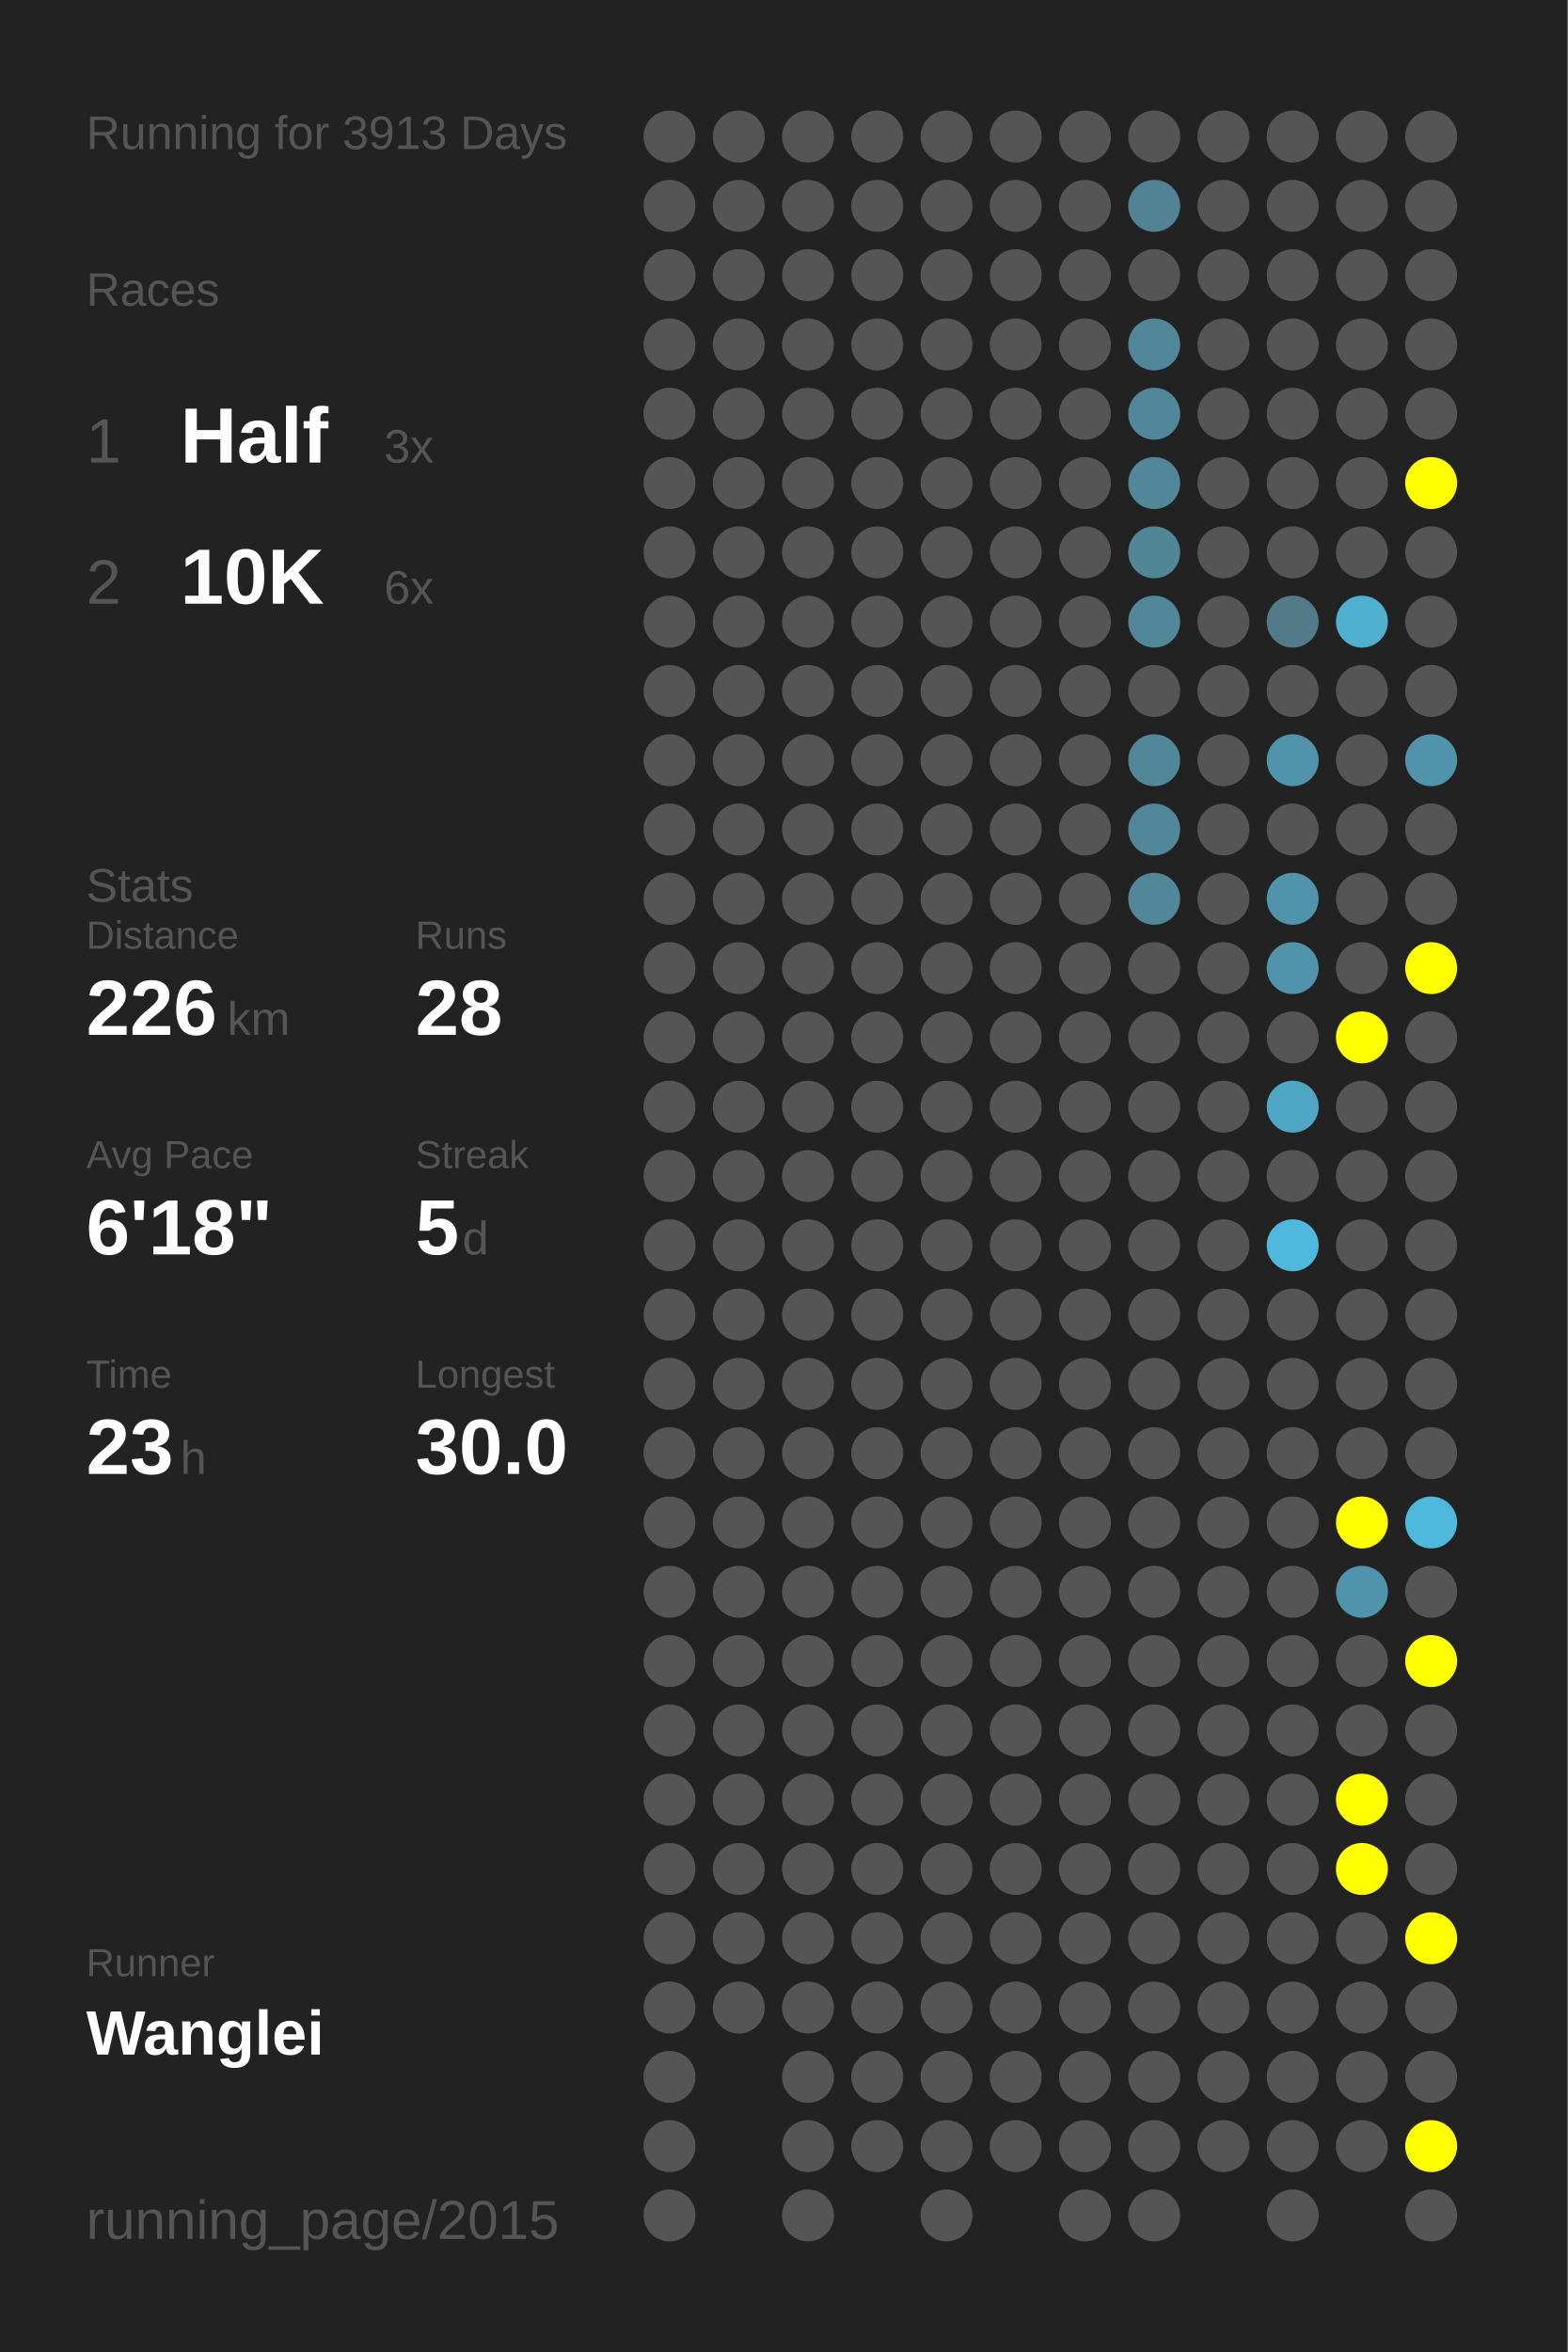
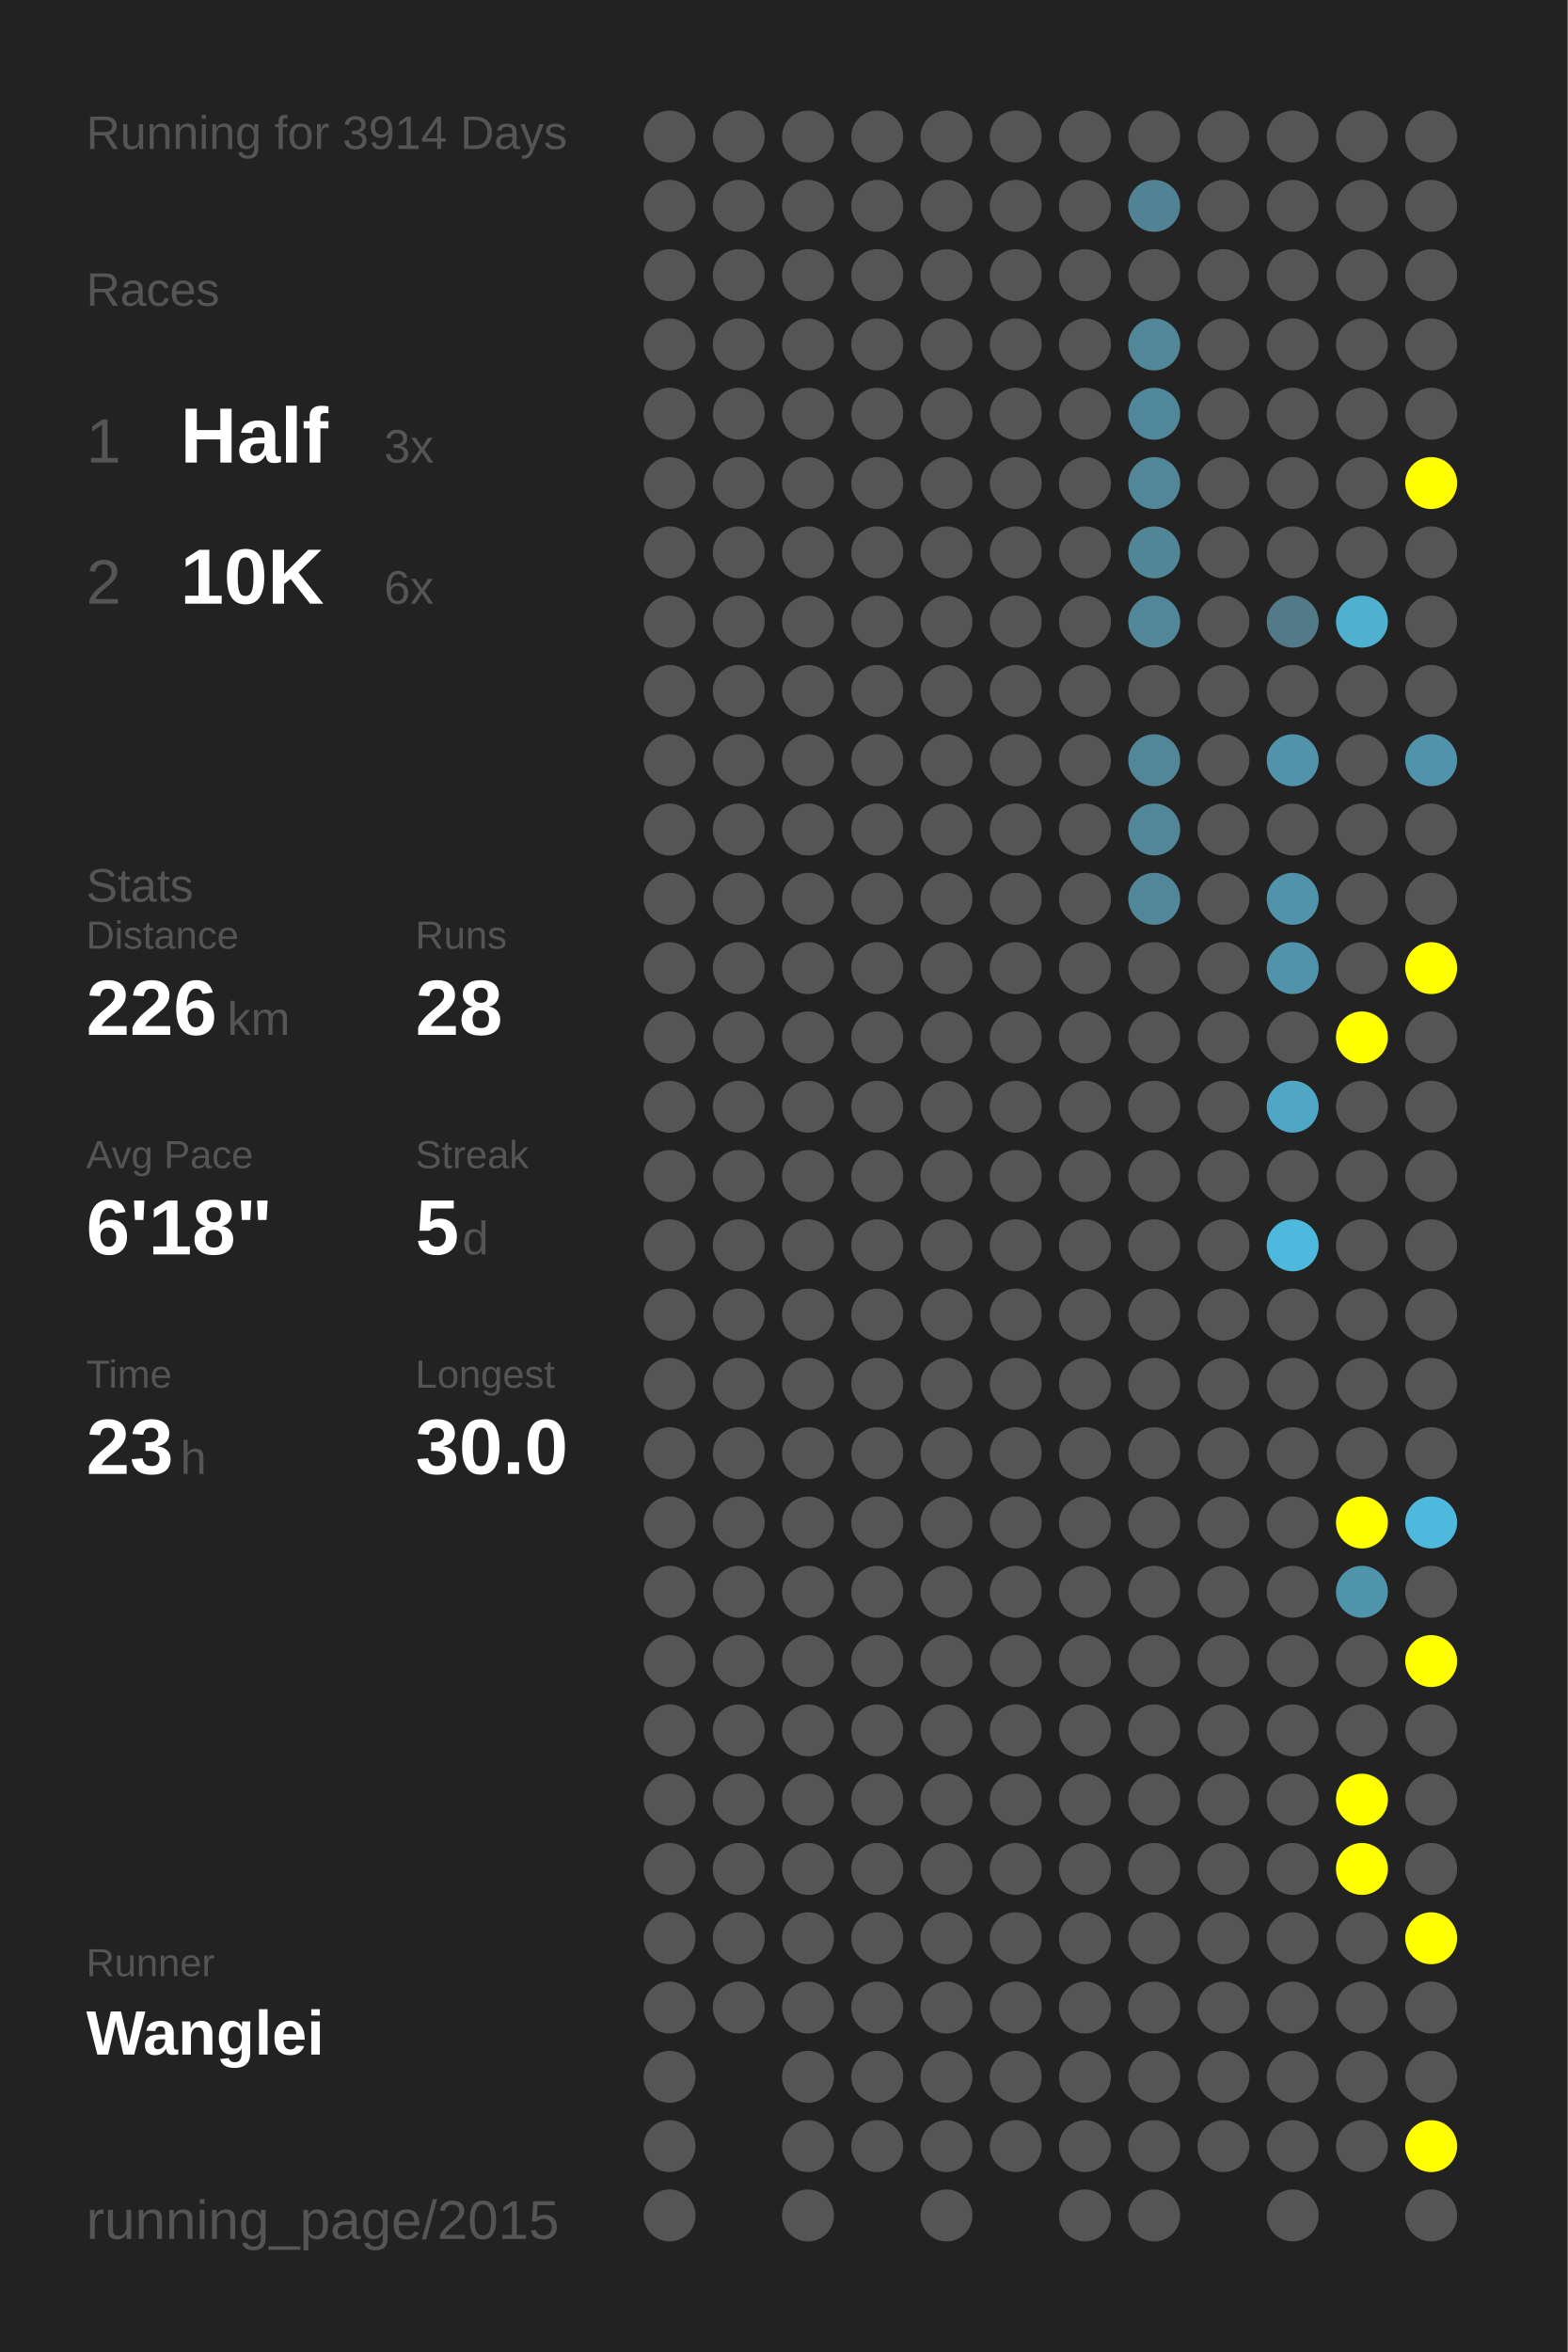
<svg xmlns="http://www.w3.org/2000/svg" baseProfile="full" height="300mm" version="1.1" viewBox="0,0,200,300" width="200mm">
  <defs />
  <rect fill="#222222" height="300" width="200" x="0" y="0" />
-   <text fill="#555555" style="font-size:6px; font-family:Arial;" x="11" y="19">Running for 3913 Days</text>
+   <text fill="#555555" style="font-size:6px; font-family:Arial;" x="11" y="19">Running for 3914 Days</text>
  <text fill="#555555" style="font-size:6px; font-family:Arial;" x="11" y="39">Races</text>
  <text fill="#555555" style="font-size:8px; font-family:Arial;" x="11" y="59">1</text>
  <text fill="#FFFFFF" style="font-size:10px; font-family:Arial; font-weight:bold;" x="23" y="59">Half</text>
  <text fill="#555555" style="font-size:6px; font-family:Arial;" x="49" y="59">3x</text>
  <text fill="#555555" style="font-size:8px; font-family:Arial;" x="11" y="77">2</text>
  <text fill="#FFFFFF" style="font-size:10px; font-family:Arial; font-weight:bold;" x="23" y="77">10K</text>
  <text fill="#555555" style="font-size:6px; font-family:Arial;" x="49" y="77">6x</text>
  <text fill="#555555" style="font-size:6px; font-family:Arial;" x="11" y="115">Stats</text>
  <text fill="#555555" style="font-size:5px; font-family:Arial;" x="11" y="121">Distance</text>
  <text fill="#FFFFFF" style="font-size:10px; font-family:Arial; font-weight:bold;" x="11" y="132">226</text>
  <text fill="#555555" style="font-size:6px; font-family:Arial;" x="29" y="132">km</text>
  <text fill="#555555" style="font-size:5px; font-family:Arial;" x="53" y="121">Runs</text>
  <text fill="#FFFFFF" style="font-size:10px; font-family:Arial; font-weight:bold;" x="53" y="132">28</text>
  <text fill="#555555" style="font-size:5px; font-family:Arial;" x="11" y="149">Avg Pace</text>
  <text fill="#FFFFFF" style="font-size:10px; font-family:Arial; font-weight:bold;" x="11" y="160">6'18"</text>
  <text fill="#555555" style="font-size:5px; font-family:Arial;" x="53" y="149">Streak</text>
  <text fill="#FFFFFF" style="font-size:10px; font-family:Arial; font-weight:bold;" x="53" y="160">5</text>
  <text fill="#555555" style="font-size:6px; font-family:Arial;" x="59" y="160">d</text>
  <text fill="#555555" style="font-size:5px; font-family:Arial;" x="11" y="177">Time</text>
  <text fill="#FFFFFF" style="font-size:10px; font-family:Arial; font-weight:bold;" x="11" y="188">23</text>
  <text fill="#555555" style="font-size:6px; font-family:Arial;" x="23" y="188">h</text>
  <text fill="#555555" style="font-size:5px; font-family:Arial;" x="53" y="177">Longest</text>
  <text fill="#FFFFFF" style="font-size:10px; font-family:Arial; font-weight:bold;" x="53" y="188">30.0</text>
  <text fill="#555555" style="font-size:5px; font-family:Arial;" x="11" y="252.065">Runner</text>
  <text fill="#FFFFFF" style="font-size:8px; font-family:Arial; font-weight:bold;" x="11" y="262.065">Wanglei</text>
  <text fill="#555555" style="font-size:7px; font-family:Arial;" x="11" y="285.581">running_page/2015</text>
  <circle cx="85.417" cy="17.419" fill="#555555" r="3.312" />
  <circle cx="85.417" cy="26.258" fill="#555555" r="3.312" />
  <circle cx="85.417" cy="35.097" fill="#555555" r="3.312" />
  <circle cx="85.417" cy="43.935" fill="#555555" r="3.312" />
  <circle cx="85.417" cy="52.774" fill="#555555" r="3.312" />
  <circle cx="85.417" cy="61.613" fill="#555555" r="3.312" />
  <circle cx="85.417" cy="70.452" fill="#555555" r="3.312" />
  <circle cx="85.417" cy="79.29" fill="#555555" r="3.312" />
  <circle cx="85.417" cy="88.129" fill="#555555" r="3.312" />
  <circle cx="85.417" cy="96.968" fill="#555555" r="3.312" />
  <circle cx="85.417" cy="105.806" fill="#555555" r="3.312" />
  <circle cx="85.417" cy="114.645" fill="#555555" r="3.312" />
  <circle cx="85.417" cy="123.484" fill="#555555" r="3.312" />
  <circle cx="85.417" cy="132.323" fill="#555555" r="3.312" />
  <circle cx="85.417" cy="141.161" fill="#555555" r="3.312" />
  <circle cx="85.417" cy="150" fill="#555555" r="3.312" />
  <circle cx="85.417" cy="158.839" fill="#555555" r="3.312" />
  <circle cx="85.417" cy="167.677" fill="#555555" r="3.312" />
  <circle cx="85.417" cy="176.516" fill="#555555" r="3.312" />
  <circle cx="85.417" cy="185.355" fill="#555555" r="3.312" />
  <circle cx="85.417" cy="194.194" fill="#555555" r="3.312" />
  <circle cx="85.417" cy="203.032" fill="#555555" r="3.312" />
  <circle cx="85.417" cy="211.871" fill="#555555" r="3.312" />
  <circle cx="85.417" cy="220.71" fill="#555555" r="3.312" />
  <circle cx="85.417" cy="229.548" fill="#555555" r="3.312" />
  <circle cx="85.417" cy="238.387" fill="#555555" r="3.312" />
  <circle cx="85.417" cy="247.226" fill="#555555" r="3.312" />
  <circle cx="85.417" cy="256.065" fill="#555555" r="3.312" />
  <circle cx="85.417" cy="264.903" fill="#555555" r="3.312" />
  <circle cx="85.417" cy="273.742" fill="#555555" r="3.312" />
  <circle cx="85.417" cy="282.581" fill="#555555" r="3.312" />
  <circle cx="94.25" cy="17.419" fill="#555555" r="3.312" />
  <circle cx="94.25" cy="26.258" fill="#555555" r="3.312" />
  <circle cx="94.25" cy="35.097" fill="#555555" r="3.312" />
  <circle cx="94.25" cy="43.935" fill="#555555" r="3.312" />
  <circle cx="94.25" cy="52.774" fill="#555555" r="3.312" />
  <circle cx="94.25" cy="61.613" fill="#555555" r="3.312" />
  <circle cx="94.25" cy="70.452" fill="#555555" r="3.312" />
  <circle cx="94.25" cy="79.29" fill="#555555" r="3.312" />
  <circle cx="94.25" cy="88.129" fill="#555555" r="3.312" />
  <circle cx="94.25" cy="96.968" fill="#555555" r="3.312" />
  <circle cx="94.25" cy="105.806" fill="#555555" r="3.312" />
  <circle cx="94.25" cy="114.645" fill="#555555" r="3.312" />
  <circle cx="94.25" cy="123.484" fill="#555555" r="3.312" />
  <circle cx="94.25" cy="132.323" fill="#555555" r="3.312" />
  <circle cx="94.25" cy="141.161" fill="#555555" r="3.312" />
  <circle cx="94.25" cy="150" fill="#555555" r="3.312" />
  <circle cx="94.25" cy="158.839" fill="#555555" r="3.312" />
  <circle cx="94.25" cy="167.677" fill="#555555" r="3.312" />
  <circle cx="94.25" cy="176.516" fill="#555555" r="3.312" />
  <circle cx="94.25" cy="185.355" fill="#555555" r="3.312" />
  <circle cx="94.25" cy="194.194" fill="#555555" r="3.312" />
  <circle cx="94.25" cy="203.032" fill="#555555" r="3.312" />
  <circle cx="94.25" cy="211.871" fill="#555555" r="3.312" />
  <circle cx="94.25" cy="220.71" fill="#555555" r="3.312" />
  <circle cx="94.25" cy="229.548" fill="#555555" r="3.312" />
  <circle cx="94.25" cy="238.387" fill="#555555" r="3.312" />
  <circle cx="94.25" cy="247.226" fill="#555555" r="3.312" />
  <circle cx="94.25" cy="256.065" fill="#555555" r="3.312" />
  <circle cx="103.083" cy="17.419" fill="#555555" r="3.312" />
  <circle cx="103.083" cy="26.258" fill="#555555" r="3.312" />
  <circle cx="103.083" cy="35.097" fill="#555555" r="3.312" />
  <circle cx="103.083" cy="43.935" fill="#555555" r="3.312" />
  <circle cx="103.083" cy="52.774" fill="#555555" r="3.312" />
  <circle cx="103.083" cy="61.613" fill="#555555" r="3.312" />
  <circle cx="103.083" cy="70.452" fill="#555555" r="3.312" />
  <circle cx="103.083" cy="79.29" fill="#555555" r="3.312" />
  <circle cx="103.083" cy="88.129" fill="#555555" r="3.312" />
  <circle cx="103.083" cy="96.968" fill="#555555" r="3.312" />
  <circle cx="103.083" cy="105.806" fill="#555555" r="3.312" />
  <circle cx="103.083" cy="114.645" fill="#555555" r="3.312" />
  <circle cx="103.083" cy="123.484" fill="#555555" r="3.312" />
  <circle cx="103.083" cy="132.323" fill="#555555" r="3.312" />
  <circle cx="103.083" cy="141.161" fill="#555555" r="3.312" />
  <circle cx="103.083" cy="150" fill="#555555" r="3.312" />
  <circle cx="103.083" cy="158.839" fill="#555555" r="3.312" />
  <circle cx="103.083" cy="167.677" fill="#555555" r="3.312" />
  <circle cx="103.083" cy="176.516" fill="#555555" r="3.312" />
  <circle cx="103.083" cy="185.355" fill="#555555" r="3.312" />
  <circle cx="103.083" cy="194.194" fill="#555555" r="3.312" />
  <circle cx="103.083" cy="203.032" fill="#555555" r="3.312" />
  <circle cx="103.083" cy="211.871" fill="#555555" r="3.312" />
  <circle cx="103.083" cy="220.71" fill="#555555" r="3.312" />
  <circle cx="103.083" cy="229.548" fill="#555555" r="3.312" />
  <circle cx="103.083" cy="238.387" fill="#555555" r="3.312" />
  <circle cx="103.083" cy="247.226" fill="#555555" r="3.312" />
  <circle cx="103.083" cy="256.065" fill="#555555" r="3.312" />
  <circle cx="103.083" cy="264.903" fill="#555555" r="3.312" />
  <circle cx="103.083" cy="273.742" fill="#555555" r="3.312" />
  <circle cx="103.083" cy="282.581" fill="#555555" r="3.312" />
  <circle cx="111.917" cy="17.419" fill="#555555" r="3.312" />
  <circle cx="111.917" cy="26.258" fill="#555555" r="3.312" />
  <circle cx="111.917" cy="35.097" fill="#555555" r="3.312" />
  <circle cx="111.917" cy="43.935" fill="#555555" r="3.312" />
  <circle cx="111.917" cy="52.774" fill="#555555" r="3.312" />
  <circle cx="111.917" cy="61.613" fill="#555555" r="3.312" />
  <circle cx="111.917" cy="70.452" fill="#555555" r="3.312" />
  <circle cx="111.917" cy="79.29" fill="#555555" r="3.312" />
  <circle cx="111.917" cy="88.129" fill="#555555" r="3.312" />
  <circle cx="111.917" cy="96.968" fill="#555555" r="3.312" />
  <circle cx="111.917" cy="105.806" fill="#555555" r="3.312" />
  <circle cx="111.917" cy="114.645" fill="#555555" r="3.312" />
  <circle cx="111.917" cy="123.484" fill="#555555" r="3.312" />
  <circle cx="111.917" cy="132.323" fill="#555555" r="3.312" />
  <circle cx="111.917" cy="141.161" fill="#555555" r="3.312" />
  <circle cx="111.917" cy="150" fill="#555555" r="3.312" />
  <circle cx="111.917" cy="158.839" fill="#555555" r="3.312" />
  <circle cx="111.917" cy="167.677" fill="#555555" r="3.312" />
  <circle cx="111.917" cy="176.516" fill="#555555" r="3.312" />
  <circle cx="111.917" cy="185.355" fill="#555555" r="3.312" />
  <circle cx="111.917" cy="194.194" fill="#555555" r="3.312" />
  <circle cx="111.917" cy="203.032" fill="#555555" r="3.312" />
  <circle cx="111.917" cy="211.871" fill="#555555" r="3.312" />
  <circle cx="111.917" cy="220.71" fill="#555555" r="3.312" />
  <circle cx="111.917" cy="229.548" fill="#555555" r="3.312" />
  <circle cx="111.917" cy="238.387" fill="#555555" r="3.312" />
  <circle cx="111.917" cy="247.226" fill="#555555" r="3.312" />
  <circle cx="111.917" cy="256.065" fill="#555555" r="3.312" />
  <circle cx="111.917" cy="264.903" fill="#555555" r="3.312" />
  <circle cx="111.917" cy="273.742" fill="#555555" r="3.312" />
  <circle cx="120.75" cy="17.419" fill="#555555" r="3.312" />
  <circle cx="120.75" cy="26.258" fill="#555555" r="3.312" />
  <circle cx="120.75" cy="35.097" fill="#555555" r="3.312" />
  <circle cx="120.75" cy="43.935" fill="#555555" r="3.312" />
  <circle cx="120.75" cy="52.774" fill="#555555" r="3.312" />
  <circle cx="120.75" cy="61.613" fill="#555555" r="3.312" />
  <circle cx="120.75" cy="70.452" fill="#555555" r="3.312" />
  <circle cx="120.75" cy="79.29" fill="#555555" r="3.312" />
  <circle cx="120.75" cy="88.129" fill="#555555" r="3.312" />
  <circle cx="120.75" cy="96.968" fill="#555555" r="3.312" />
  <circle cx="120.75" cy="105.806" fill="#555555" r="3.312" />
  <circle cx="120.75" cy="114.645" fill="#555555" r="3.312" />
  <circle cx="120.75" cy="123.484" fill="#555555" r="3.312" />
  <circle cx="120.75" cy="132.323" fill="#555555" r="3.312" />
  <circle cx="120.75" cy="141.161" fill="#555555" r="3.312" />
  <circle cx="120.75" cy="150" fill="#555555" r="3.312" />
  <circle cx="120.75" cy="158.839" fill="#555555" r="3.312" />
  <circle cx="120.75" cy="167.677" fill="#555555" r="3.312" />
  <circle cx="120.75" cy="176.516" fill="#555555" r="3.312" />
  <circle cx="120.75" cy="185.355" fill="#555555" r="3.312" />
  <circle cx="120.75" cy="194.194" fill="#555555" r="3.312" />
  <circle cx="120.75" cy="203.032" fill="#555555" r="3.312" />
  <circle cx="120.75" cy="211.871" fill="#555555" r="3.312" />
  <circle cx="120.75" cy="220.71" fill="#555555" r="3.312" />
  <circle cx="120.75" cy="229.548" fill="#555555" r="3.312" />
  <circle cx="120.75" cy="238.387" fill="#555555" r="3.312" />
  <circle cx="120.75" cy="247.226" fill="#555555" r="3.312" />
  <circle cx="120.75" cy="256.065" fill="#555555" r="3.312" />
  <circle cx="120.75" cy="264.903" fill="#555555" r="3.312" />
  <circle cx="120.75" cy="273.742" fill="#555555" r="3.312" />
  <circle cx="120.75" cy="282.581" fill="#555555" r="3.312" />
  <circle cx="129.583" cy="17.419" fill="#555555" r="3.312" />
  <circle cx="129.583" cy="26.258" fill="#555555" r="3.312" />
  <circle cx="129.583" cy="35.097" fill="#555555" r="3.312" />
  <circle cx="129.583" cy="43.935" fill="#555555" r="3.312" />
  <circle cx="129.583" cy="52.774" fill="#555555" r="3.312" />
  <circle cx="129.583" cy="61.613" fill="#555555" r="3.312" />
  <circle cx="129.583" cy="70.452" fill="#555555" r="3.312" />
  <circle cx="129.583" cy="79.29" fill="#555555" r="3.312" />
  <circle cx="129.583" cy="88.129" fill="#555555" r="3.312" />
  <circle cx="129.583" cy="96.968" fill="#555555" r="3.312" />
  <circle cx="129.583" cy="105.806" fill="#555555" r="3.312" />
  <circle cx="129.583" cy="114.645" fill="#555555" r="3.312" />
  <circle cx="129.583" cy="123.484" fill="#555555" r="3.312" />
  <circle cx="129.583" cy="132.323" fill="#555555" r="3.312" />
  <circle cx="129.583" cy="141.161" fill="#555555" r="3.312" />
  <circle cx="129.583" cy="150" fill="#555555" r="3.312" />
  <circle cx="129.583" cy="158.839" fill="#555555" r="3.312" />
  <circle cx="129.583" cy="167.677" fill="#555555" r="3.312" />
  <circle cx="129.583" cy="176.516" fill="#555555" r="3.312" />
  <circle cx="129.583" cy="185.355" fill="#555555" r="3.312" />
  <circle cx="129.583" cy="194.194" fill="#555555" r="3.312" />
  <circle cx="129.583" cy="203.032" fill="#555555" r="3.312" />
  <circle cx="129.583" cy="211.871" fill="#555555" r="3.312" />
  <circle cx="129.583" cy="220.71" fill="#555555" r="3.312" />
  <circle cx="129.583" cy="229.548" fill="#555555" r="3.312" />
  <circle cx="129.583" cy="238.387" fill="#555555" r="3.312" />
  <circle cx="129.583" cy="247.226" fill="#555555" r="3.312" />
  <circle cx="129.583" cy="256.065" fill="#555555" r="3.312" />
  <circle cx="129.583" cy="264.903" fill="#555555" r="3.312" />
  <circle cx="129.583" cy="273.742" fill="#555555" r="3.312" />
  <circle cx="138.417" cy="17.419" fill="#555555" r="3.312" />
  <circle cx="138.417" cy="26.258" fill="#555555" r="3.312" />
  <circle cx="138.417" cy="35.097" fill="#555555" r="3.312" />
  <circle cx="138.417" cy="43.935" fill="#555555" r="3.312" />
  <circle cx="138.417" cy="52.774" fill="#555555" r="3.312" />
  <circle cx="138.417" cy="61.613" fill="#555555" r="3.312" />
  <circle cx="138.417" cy="70.452" fill="#555555" r="3.312" />
  <circle cx="138.417" cy="79.29" fill="#555555" r="3.312" />
  <circle cx="138.417" cy="88.129" fill="#555555" r="3.312" />
  <circle cx="138.417" cy="96.968" fill="#555555" r="3.312" />
  <circle cx="138.417" cy="105.806" fill="#555555" r="3.312" />
  <circle cx="138.417" cy="114.645" fill="#555555" r="3.312" />
  <circle cx="138.417" cy="123.484" fill="#555555" r="3.312" />
  <circle cx="138.417" cy="132.323" fill="#555555" r="3.312" />
  <circle cx="138.417" cy="141.161" fill="#555555" r="3.312" />
  <circle cx="138.417" cy="150" fill="#555555" r="3.312" />
  <circle cx="138.417" cy="158.839" fill="#555555" r="3.312" />
  <circle cx="138.417" cy="167.677" fill="#555555" r="3.312" />
  <circle cx="138.417" cy="176.516" fill="#555555" r="3.312" />
  <circle cx="138.417" cy="185.355" fill="#555555" r="3.312" />
  <circle cx="138.417" cy="194.194" fill="#555555" r="3.312" />
  <circle cx="138.417" cy="203.032" fill="#555555" r="3.312" />
  <circle cx="138.417" cy="211.871" fill="#555555" r="3.312" />
  <circle cx="138.417" cy="220.71" fill="#555555" r="3.312" />
  <circle cx="138.417" cy="229.548" fill="#555555" r="3.312" />
  <circle cx="138.417" cy="238.387" fill="#555555" r="3.312" />
  <circle cx="138.417" cy="247.226" fill="#555555" r="3.312" />
  <circle cx="138.417" cy="256.065" fill="#555555" r="3.312" />
  <circle cx="138.417" cy="264.903" fill="#555555" r="3.312" />
  <circle cx="138.417" cy="273.742" fill="#555555" r="3.312" />
  <circle cx="138.417" cy="282.581" fill="#555555" r="3.312" />
  <circle cx="147.25" cy="17.419" fill="#555555" r="3.312" />
  <circle cx="147.25" cy="26.258" fill="#528394" r="3.312" />
  <circle cx="147.25" cy="35.097" fill="#555555" r="3.312" />
  <circle cx="147.25" cy="43.935" fill="#518799" r="3.312" />
  <circle cx="147.25" cy="52.774" fill="#51879a" r="3.312" />
  <circle cx="147.25" cy="61.613" fill="#518799" r="3.312" />
  <circle cx="147.25" cy="70.452" fill="#518697" r="3.312" />
  <circle cx="147.25" cy="79.29" fill="#518799" r="3.312" />
  <circle cx="147.25" cy="88.129" fill="#555555" r="3.312" />
  <circle cx="147.25" cy="96.968" fill="#518799" r="3.312" />
  <circle cx="147.25" cy="105.806" fill="#518799" r="3.312" />
  <circle cx="147.25" cy="114.645" fill="#518799" r="3.312" />
  <circle cx="147.25" cy="123.484" fill="#555555" r="3.312" />
  <circle cx="147.25" cy="132.323" fill="#555555" r="3.312" />
  <circle cx="147.25" cy="141.161" fill="#555555" r="3.312" />
  <circle cx="147.25" cy="150" fill="#555555" r="3.312" />
  <circle cx="147.25" cy="158.839" fill="#555555" r="3.312" />
  <circle cx="147.25" cy="167.677" fill="#555555" r="3.312" />
  <circle cx="147.25" cy="176.516" fill="#555555" r="3.312" />
  <circle cx="147.25" cy="185.355" fill="#555555" r="3.312" />
  <circle cx="147.25" cy="194.194" fill="#555555" r="3.312" />
  <circle cx="147.25" cy="203.032" fill="#555555" r="3.312" />
  <circle cx="147.25" cy="211.871" fill="#555555" r="3.312" />
  <circle cx="147.25" cy="220.71" fill="#555555" r="3.312" />
  <circle cx="147.25" cy="229.548" fill="#555555" r="3.312" />
  <circle cx="147.25" cy="238.387" fill="#555555" r="3.312" />
  <circle cx="147.25" cy="247.226" fill="#555555" r="3.312" />
  <circle cx="147.25" cy="256.065" fill="#555555" r="3.312" />
  <circle cx="147.25" cy="264.903" fill="#555555" r="3.312" />
  <circle cx="147.25" cy="273.742" fill="#555555" r="3.312" />
  <circle cx="147.25" cy="282.581" fill="#555555" r="3.312" />
  <circle cx="156.083" cy="17.419" fill="#555555" r="3.312" />
  <circle cx="156.083" cy="26.258" fill="#555555" r="3.312" />
  <circle cx="156.083" cy="35.097" fill="#555555" r="3.312" />
  <circle cx="156.083" cy="43.935" fill="#555555" r="3.312" />
  <circle cx="156.083" cy="52.774" fill="#555555" r="3.312" />
  <circle cx="156.083" cy="61.613" fill="#555555" r="3.312" />
  <circle cx="156.083" cy="70.452" fill="#555555" r="3.312" />
  <circle cx="156.083" cy="79.29" fill="#555555" r="3.312" />
  <circle cx="156.083" cy="88.129" fill="#555555" r="3.312" />
  <circle cx="156.083" cy="96.968" fill="#555555" r="3.312" />
  <circle cx="156.083" cy="105.806" fill="#555555" r="3.312" />
  <circle cx="156.083" cy="114.645" fill="#555555" r="3.312" />
  <circle cx="156.083" cy="123.484" fill="#555555" r="3.312" />
  <circle cx="156.083" cy="132.323" fill="#555555" r="3.312" />
  <circle cx="156.083" cy="141.161" fill="#555555" r="3.312" />
  <circle cx="156.083" cy="150" fill="#555555" r="3.312" />
  <circle cx="156.083" cy="158.839" fill="#555555" r="3.312" />
  <circle cx="156.083" cy="167.677" fill="#555555" r="3.312" />
  <circle cx="156.083" cy="176.516" fill="#555555" r="3.312" />
  <circle cx="156.083" cy="185.355" fill="#555555" r="3.312" />
  <circle cx="156.083" cy="194.194" fill="#555555" r="3.312" />
  <circle cx="156.083" cy="203.032" fill="#555555" r="3.312" />
  <circle cx="156.083" cy="211.871" fill="#555555" r="3.312" />
  <circle cx="156.083" cy="220.71" fill="#555555" r="3.312" />
  <circle cx="156.083" cy="229.548" fill="#555555" r="3.312" />
  <circle cx="156.083" cy="238.387" fill="#555555" r="3.312" />
  <circle cx="156.083" cy="247.226" fill="#555555" r="3.312" />
  <circle cx="156.083" cy="256.065" fill="#555555" r="3.312" />
  <circle cx="156.083" cy="264.903" fill="#555555" r="3.312" />
  <circle cx="156.083" cy="273.742" fill="#555555" r="3.312" />
  <circle cx="164.917" cy="17.419" fill="#555555" r="3.312" />
  <circle cx="164.917" cy="26.258" fill="#555555" r="3.312" />
  <circle cx="164.917" cy="35.097" fill="#555555" r="3.312" />
  <circle cx="164.917" cy="43.935" fill="#555555" r="3.312" />
  <circle cx="164.917" cy="52.774" fill="#555555" r="3.312" />
  <circle cx="164.917" cy="61.613" fill="#555555" r="3.312" />
  <circle cx="164.917" cy="70.452" fill="#555555" r="3.312" />
  <circle cx="164.917" cy="79.29" fill="#527a88" r="3.312" />
  <circle cx="164.917" cy="88.129" fill="#555555" r="3.312" />
  <circle cx="164.917" cy="96.968" fill="#5093aa" r="3.312" />
  <circle cx="164.917" cy="105.806" fill="#555555" r="3.312" />
  <circle cx="164.917" cy="114.645" fill="#5093aa" r="3.312" />
  <circle cx="164.917" cy="123.484" fill="#5093aa" r="3.312" />
  <circle cx="164.917" cy="132.323" fill="#555555" r="3.312" />
  <circle cx="164.917" cy="141.161" fill="#4fa7c5" r="3.312" />
  <circle cx="164.917" cy="150" fill="#555555" r="3.312" />
  <circle cx="164.917" cy="158.839" fill="#4eb9dd" r="3.312" />
  <circle cx="164.917" cy="167.677" fill="#555555" r="3.312" />
  <circle cx="164.917" cy="176.516" fill="#555555" r="3.312" />
  <circle cx="164.917" cy="185.355" fill="#555555" r="3.312" />
  <circle cx="164.917" cy="194.194" fill="#555555" r="3.312" />
  <circle cx="164.917" cy="203.032" fill="#555555" r="3.312" />
  <circle cx="164.917" cy="211.871" fill="#555555" r="3.312" />
  <circle cx="164.917" cy="220.71" fill="#555555" r="3.312" />
  <circle cx="164.917" cy="229.548" fill="#555555" r="3.312" />
  <circle cx="164.917" cy="238.387" fill="#555555" r="3.312" />
  <circle cx="164.917" cy="247.226" fill="#555555" r="3.312" />
  <circle cx="164.917" cy="256.065" fill="#555555" r="3.312" />
  <circle cx="164.917" cy="264.903" fill="#555555" r="3.312" />
  <circle cx="164.917" cy="273.742" fill="#555555" r="3.312" />
  <circle cx="164.917" cy="282.581" fill="#555555" r="3.312" />
  <circle cx="173.75" cy="17.419" fill="#555555" r="3.312" />
  <circle cx="173.75" cy="26.258" fill="#555555" r="3.312" />
  <circle cx="173.75" cy="35.097" fill="#555555" r="3.312" />
  <circle cx="173.75" cy="43.935" fill="#555555" r="3.312" />
  <circle cx="173.75" cy="52.774" fill="#555555" r="3.312" />
  <circle cx="173.75" cy="61.613" fill="#555555" r="3.312" />
  <circle cx="173.75" cy="70.452" fill="#555555" r="3.312" />
  <circle cx="173.75" cy="79.29" fill="#4fb0d0" r="3.312" />
  <circle cx="173.75" cy="88.129" fill="#555555" r="3.312" />
  <circle cx="173.75" cy="96.968" fill="#555555" r="3.312" />
  <circle cx="173.75" cy="105.806" fill="#555555" r="3.312" />
  <circle cx="173.75" cy="114.645" fill="#555555" r="3.312" />
  <circle cx="173.75" cy="123.484" fill="#555555" r="3.312" />
  <circle cx="173.75" cy="132.323" fill="#FFFF00" r="3.312" />
  <circle cx="173.75" cy="141.161" fill="#555555" r="3.312" />
  <circle cx="173.75" cy="150" fill="#555555" r="3.312" />
  <circle cx="173.75" cy="158.839" fill="#555555" r="3.312" />
  <circle cx="173.75" cy="167.677" fill="#555555" r="3.312" />
  <circle cx="173.75" cy="176.516" fill="#555555" r="3.312" />
  <circle cx="173.75" cy="185.355" fill="#555555" r="3.312" />
  <circle cx="173.75" cy="194.194" fill="#FFFF00" r="3.312" />
  <circle cx="173.75" cy="203.032" fill="#5094ab" r="3.312" />
  <circle cx="173.75" cy="211.871" fill="#555555" r="3.312" />
  <circle cx="173.75" cy="220.71" fill="#555555" r="3.312" />
  <circle cx="173.75" cy="229.548" fill="#FFFF00" r="3.312" />
  <circle cx="173.75" cy="238.387" fill="#FFFF00" r="3.312" />
  <circle cx="173.75" cy="247.226" fill="#555555" r="3.312" />
  <circle cx="173.75" cy="256.065" fill="#555555" r="3.312" />
  <circle cx="173.75" cy="264.903" fill="#555555" r="3.312" />
  <circle cx="173.75" cy="273.742" fill="#555555" r="3.312" />
  <circle cx="182.583" cy="17.419" fill="#555555" r="3.312" />
  <circle cx="182.583" cy="26.258" fill="#555555" r="3.312" />
  <circle cx="182.583" cy="35.097" fill="#555555" r="3.312" />
  <circle cx="182.583" cy="43.935" fill="#555555" r="3.312" />
  <circle cx="182.583" cy="52.774" fill="#555555" r="3.312" />
  <circle cx="182.583" cy="61.613" fill="#FFFF00" r="3.312" />
  <circle cx="182.583" cy="70.452" fill="#555555" r="3.312" />
  <circle cx="182.583" cy="79.29" fill="#555555" r="3.312" />
  <circle cx="182.583" cy="88.129" fill="#555555" r="3.312" />
  <circle cx="182.583" cy="96.968" fill="#5093aa" r="3.312" />
  <circle cx="182.583" cy="105.806" fill="#555555" r="3.312" />
  <circle cx="182.583" cy="114.645" fill="#555555" r="3.312" />
  <circle cx="182.583" cy="123.484" fill="#FFFF00" r="3.312" />
  <circle cx="182.583" cy="132.323" fill="#555555" r="3.312" />
  <circle cx="182.583" cy="141.161" fill="#555555" r="3.312" />
  <circle cx="182.583" cy="150" fill="#555555" r="3.312" />
  <circle cx="182.583" cy="158.839" fill="#555555" r="3.312" />
  <circle cx="182.583" cy="167.677" fill="#555555" r="3.312" />
  <circle cx="182.583" cy="176.516" fill="#555555" r="3.312" />
  <circle cx="182.583" cy="185.355" fill="#555555" r="3.312" />
  <circle cx="182.583" cy="194.194" fill="#4eb9dd" r="3.312" />
  <circle cx="182.583" cy="203.032" fill="#555555" r="3.312" />
  <circle cx="182.583" cy="211.871" fill="#FFFF00" r="3.312" />
  <circle cx="182.583" cy="220.71" fill="#555555" r="3.312" />
  <circle cx="182.583" cy="229.548" fill="#555555" r="3.312" />
  <circle cx="182.583" cy="238.387" fill="#555555" r="3.312" />
  <circle cx="182.583" cy="247.226" fill="#FFFF00" r="3.312" />
  <circle cx="182.583" cy="256.065" fill="#555555" r="3.312" />
  <circle cx="182.583" cy="264.903" fill="#555555" r="3.312" />
  <circle cx="182.583" cy="273.742" fill="#FFFF00" r="3.312" />
  <circle cx="182.583" cy="282.581" fill="#555555" r="3.312" />
</svg>
